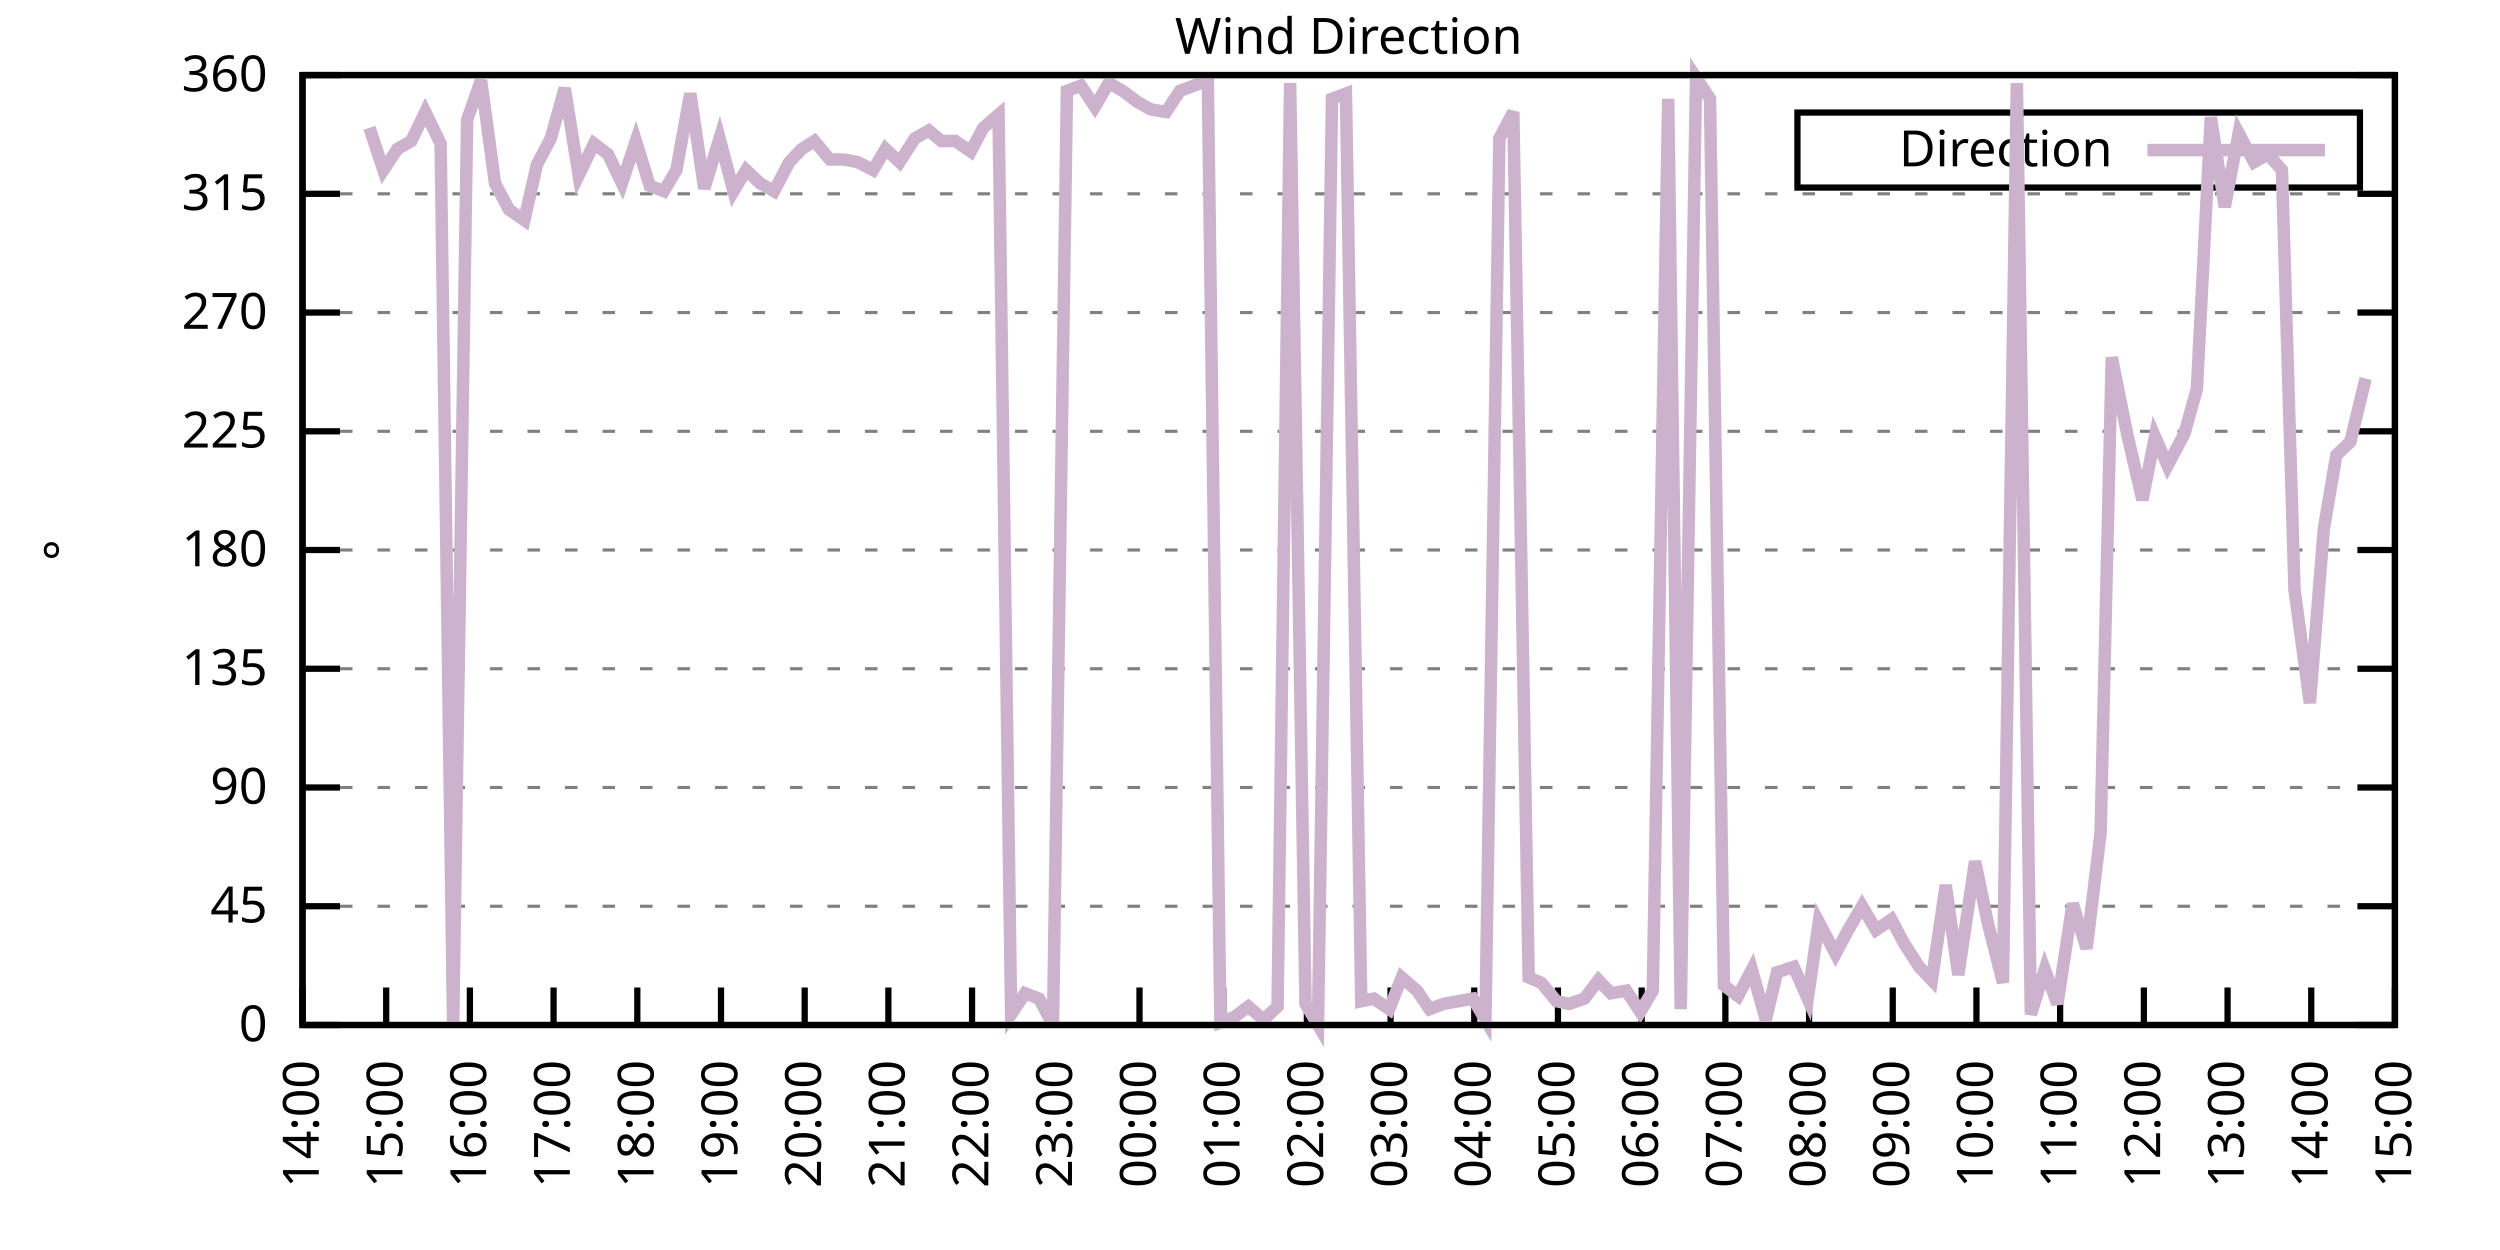
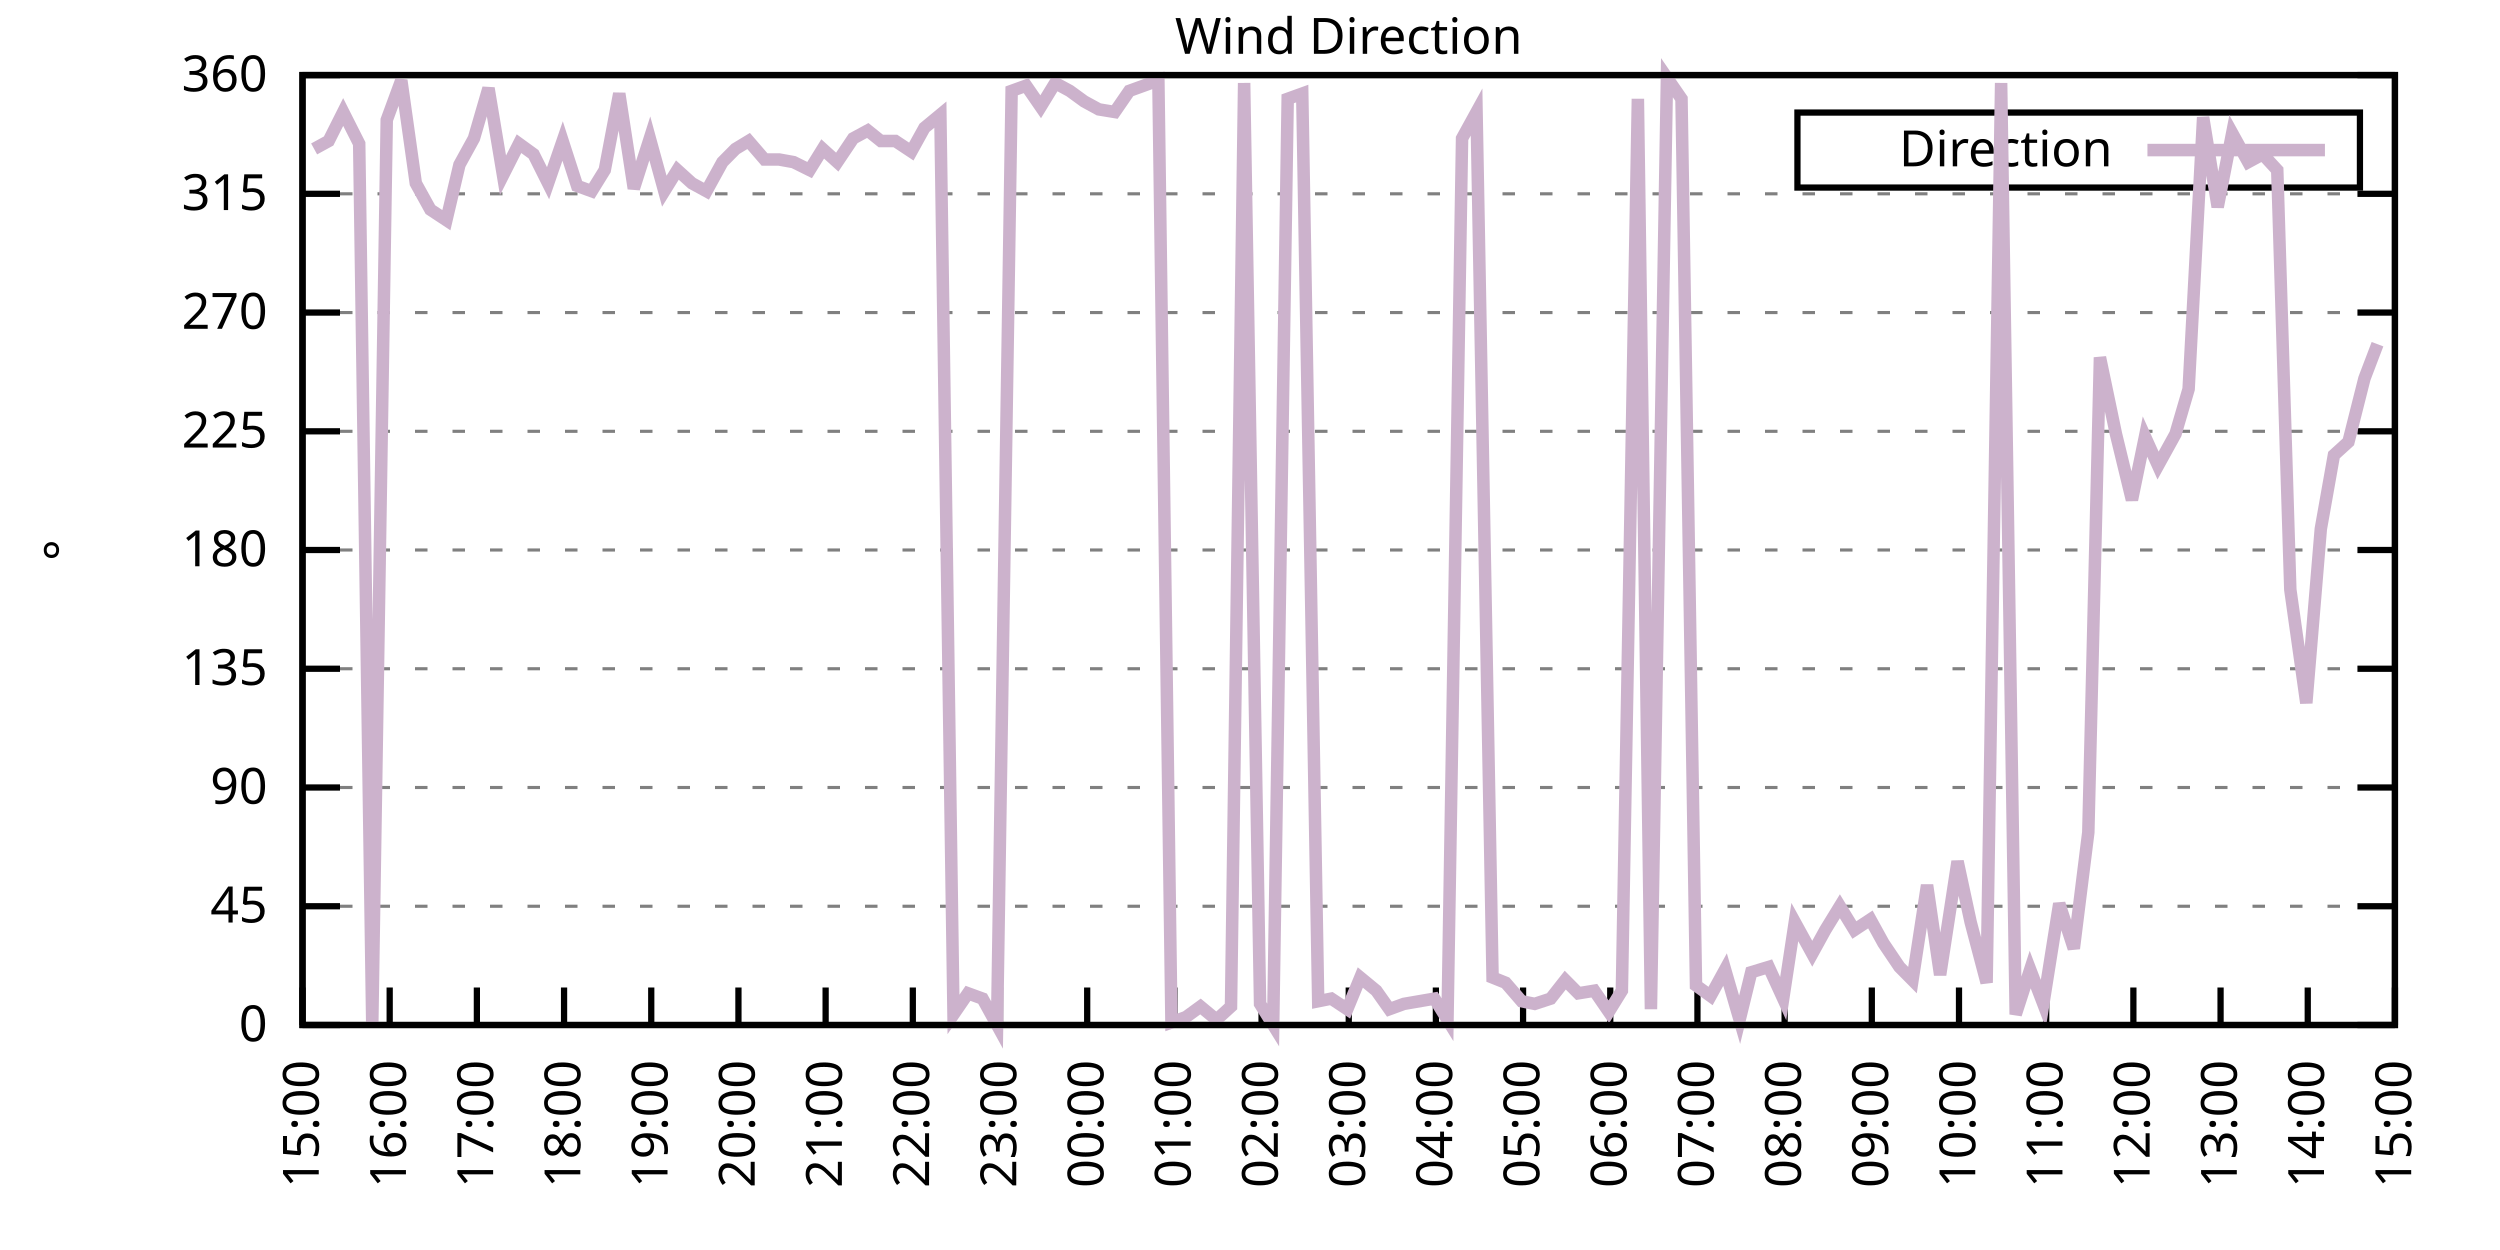
<svg xmlns="http://www.w3.org/2000/svg" xmlns:xlink="http://www.w3.org/1999/xlink" width="400" height="200" viewBox="0 0 400 200">
  <g id="gnuplot_canvas">
    <rect x="0" y="0" width="400" height="200" fill="none" />
    <defs>
      <circle id="gpDot" r="0.5" stroke-width="0.5" stroke="currentColor" />
      <path id="gpPt0" stroke-width="0.333" stroke="currentColor" d="M-1,0 h2 M0,-1 v2" />
      <path id="gpPt1" stroke-width="0.333" stroke="currentColor" d="M-1,-1 L1,1 M1,-1 L-1,1" />
      <path id="gpPt2" stroke-width="0.333" stroke="currentColor" d="M-1,0 L1,0 M0,-1 L0,1 M-1,-1 L1,1 M-1,1 L1,-1" />
      <rect id="gpPt3" stroke-width="0.333" stroke="currentColor" x="-1" y="-1" width="2" height="2" />
      <rect id="gpPt4" stroke-width="0.333" stroke="currentColor" fill="currentColor" x="-1" y="-1" width="2" height="2" />
      <circle id="gpPt5" stroke-width="0.333" stroke="currentColor" cx="0" cy="0" r="1" />
      <use xlink:href="#gpPt5" id="gpPt6" fill="currentColor" stroke="none" />
      <path id="gpPt7" stroke-width="0.333" stroke="currentColor" d="M0,-1.33 L-1.33,0.67 L1.33,0.67 z" />
      <use xlink:href="#gpPt7" id="gpPt8" fill="currentColor" stroke="none" />
      <use xlink:href="#gpPt7" id="gpPt9" stroke="currentColor" transform="rotate(180)" />
      <use xlink:href="#gpPt9" id="gpPt10" fill="currentColor" stroke="none" />
      <use xlink:href="#gpPt3" id="gpPt11" stroke="currentColor" transform="rotate(45)" />
      <use xlink:href="#gpPt11" id="gpPt12" fill="currentColor" stroke="none" />
      <path id="gpPt13" stroke-width="0.333" stroke="currentColor" d="M0,1.330 L1.265,0.411 L0.782,-1.067 L-0.782,-1.076 L-1.265,0.411 z" />
      <use xlink:href="#gpPt13" id="gpPt14" fill="currentColor" stroke="none" />
      <filter id="textbox" filterUnits="objectBoundingBox" x="0" y="0" height="1" width="1">
        <feFlood flood-color="white" flood-opacity="1" result="bgnd" />
        <feComposite in="SourceGraphic" in2="bgnd" operator="atop" />
      </filter>
      <filter id="greybox" filterUnits="objectBoundingBox" x="0" y="0" height="1" width="1">
        <feFlood flood-color="lightgrey" flood-opacity="1" result="grey" />
        <feComposite in="SourceGraphic" in2="grey" operator="atop" />
      </filter>
    </defs>
    <g fill="none" color="white" stroke="currentColor" stroke-width="1.00" stroke-linecap="butt" stroke-linejoin="miter">
</g>
    <g fill="none" color="black" stroke="currentColor" stroke-width="1.00" stroke-linecap="butt" stroke-linejoin="miter">
      <g stroke="none" shape-rendering="crispEdges">
        <polygon fill="rgb(255, 255, 255)" points="48.40,164.00 383.18,164.00 383.18,12.02 48.40,12.02 " />
      </g>
    </g>
    <g fill="none" color="black" stroke="currentColor" stroke-width="1.00" stroke-linecap="butt" stroke-linejoin="miter">
</g>
    <g fill="none" color="black" stroke="black" stroke-width="0.50" stroke-linecap="butt" stroke-linejoin="miter">
</g>
    <g fill="none" color="gray" stroke="currentColor" stroke-width="0.50" stroke-linecap="butt" stroke-linejoin="miter">
      <path stroke="gray" stroke-dasharray="2,4" class="gridline" d="M48.40,164.00 L383.19,164.00  " />
    </g>
    <g fill="none" color="gray" stroke="gray" stroke-width="1.00" stroke-linecap="butt" stroke-linejoin="miter">
</g>
    <g fill="none" color="black" stroke="currentColor" stroke-width="1.00" stroke-linecap="butt" stroke-linejoin="miter">
      <path stroke="black" d="M48.40,164.00 L54.40,164.00 M383.19,164.00 L377.19,164.00  " />
      <g transform="translate(42.80,166.60)" stroke="none" fill="black" font-family="Sans" font-size="8.00" text-anchor="end">
        <text>
          <tspan font-family="Sans"> 0</tspan>
        </text>
      </g>
    </g>
    <g fill="none" color="black" stroke="currentColor" stroke-width="1.00" stroke-linecap="butt" stroke-linejoin="miter">
</g>
    <g fill="none" color="black" stroke="black" stroke-width="0.50" stroke-linecap="butt" stroke-linejoin="miter">
</g>
    <g fill="none" color="gray" stroke="currentColor" stroke-width="0.50" stroke-linecap="butt" stroke-linejoin="miter">
      <path stroke="gray" stroke-dasharray="2,4" class="gridline" d="M48.40,145.00 L383.19,145.00  " />
    </g>
    <g fill="none" color="gray" stroke="gray" stroke-width="1.00" stroke-linecap="butt" stroke-linejoin="miter">
</g>
    <g fill="none" color="black" stroke="currentColor" stroke-width="1.00" stroke-linecap="butt" stroke-linejoin="miter">
      <path stroke="black" d="M48.40,145.00 L54.40,145.00 M383.19,145.00 L377.19,145.00  " />
      <g transform="translate(42.80,147.60)" stroke="none" fill="black" font-family="Sans" font-size="8.00" text-anchor="end">
        <text>
          <tspan font-family="Sans"> 45</tspan>
        </text>
      </g>
    </g>
    <g fill="none" color="black" stroke="currentColor" stroke-width="1.00" stroke-linecap="butt" stroke-linejoin="miter">
</g>
    <g fill="none" color="black" stroke="black" stroke-width="0.50" stroke-linecap="butt" stroke-linejoin="miter">
</g>
    <g fill="none" color="gray" stroke="currentColor" stroke-width="0.50" stroke-linecap="butt" stroke-linejoin="miter">
      <path stroke="gray" stroke-dasharray="2,4" class="gridline" d="M48.40,126.00 L383.19,126.00  " />
    </g>
    <g fill="none" color="gray" stroke="gray" stroke-width="1.00" stroke-linecap="butt" stroke-linejoin="miter">
</g>
    <g fill="none" color="black" stroke="currentColor" stroke-width="1.00" stroke-linecap="butt" stroke-linejoin="miter">
      <path stroke="black" d="M48.40,126.00 L54.40,126.00 M383.19,126.00 L377.19,126.00  " />
      <g transform="translate(42.80,128.60)" stroke="none" fill="black" font-family="Sans" font-size="8.00" text-anchor="end">
        <text>
          <tspan font-family="Sans"> 90</tspan>
        </text>
      </g>
    </g>
    <g fill="none" color="black" stroke="currentColor" stroke-width="1.00" stroke-linecap="butt" stroke-linejoin="miter">
</g>
    <g fill="none" color="black" stroke="black" stroke-width="0.50" stroke-linecap="butt" stroke-linejoin="miter">
</g>
    <g fill="none" color="gray" stroke="currentColor" stroke-width="0.50" stroke-linecap="butt" stroke-linejoin="miter">
      <path stroke="gray" stroke-dasharray="2,4" class="gridline" d="M48.40,107.00 L383.19,107.00  " />
    </g>
    <g fill="none" color="gray" stroke="gray" stroke-width="1.00" stroke-linecap="butt" stroke-linejoin="miter">
</g>
    <g fill="none" color="black" stroke="currentColor" stroke-width="1.00" stroke-linecap="butt" stroke-linejoin="miter">
      <path stroke="black" d="M48.40,107.00 L54.40,107.00 M383.19,107.00 L377.19,107.00  " />
      <g transform="translate(42.80,109.60)" stroke="none" fill="black" font-family="Sans" font-size="8.00" text-anchor="end">
        <text>
          <tspan font-family="Sans"> 135</tspan>
        </text>
      </g>
    </g>
    <g fill="none" color="black" stroke="currentColor" stroke-width="1.00" stroke-linecap="butt" stroke-linejoin="miter">
</g>
    <g fill="none" color="black" stroke="black" stroke-width="0.50" stroke-linecap="butt" stroke-linejoin="miter">
</g>
    <g fill="none" color="gray" stroke="currentColor" stroke-width="0.50" stroke-linecap="butt" stroke-linejoin="miter">
      <path stroke="gray" stroke-dasharray="2,4" class="gridline" d="M48.40,88.00 L383.19,88.00  " />
    </g>
    <g fill="none" color="gray" stroke="gray" stroke-width="1.00" stroke-linecap="butt" stroke-linejoin="miter">
</g>
    <g fill="none" color="black" stroke="currentColor" stroke-width="1.00" stroke-linecap="butt" stroke-linejoin="miter">
      <path stroke="black" d="M48.40,88.00 L54.40,88.00 M383.19,88.00 L377.19,88.00  " />
      <g transform="translate(42.80,90.60)" stroke="none" fill="black" font-family="Sans" font-size="8.00" text-anchor="end">
        <text>
          <tspan font-family="Sans"> 180</tspan>
        </text>
      </g>
    </g>
    <g fill="none" color="black" stroke="currentColor" stroke-width="1.00" stroke-linecap="butt" stroke-linejoin="miter">
</g>
    <g fill="none" color="black" stroke="black" stroke-width="0.50" stroke-linecap="butt" stroke-linejoin="miter">
</g>
    <g fill="none" color="gray" stroke="currentColor" stroke-width="0.50" stroke-linecap="butt" stroke-linejoin="miter">
      <path stroke="gray" stroke-dasharray="2,4" class="gridline" d="M48.40,69.01 L383.19,69.01  " />
    </g>
    <g fill="none" color="gray" stroke="gray" stroke-width="1.00" stroke-linecap="butt" stroke-linejoin="miter">
</g>
    <g fill="none" color="black" stroke="currentColor" stroke-width="1.00" stroke-linecap="butt" stroke-linejoin="miter">
      <path stroke="black" d="M48.40,69.01 L54.40,69.01 M383.19,69.01 L377.19,69.01  " />
      <g transform="translate(42.80,71.61)" stroke="none" fill="black" font-family="Sans" font-size="8.00" text-anchor="end">
        <text>
          <tspan font-family="Sans"> 225</tspan>
        </text>
      </g>
    </g>
    <g fill="none" color="black" stroke="currentColor" stroke-width="1.00" stroke-linecap="butt" stroke-linejoin="miter">
</g>
    <g fill="none" color="black" stroke="black" stroke-width="0.50" stroke-linecap="butt" stroke-linejoin="miter">
</g>
    <g fill="none" color="gray" stroke="currentColor" stroke-width="0.50" stroke-linecap="butt" stroke-linejoin="miter">
      <path stroke="gray" stroke-dasharray="2,4" class="gridline" d="M48.40,50.01 L383.19,50.01  " />
    </g>
    <g fill="none" color="gray" stroke="gray" stroke-width="1.00" stroke-linecap="butt" stroke-linejoin="miter">
</g>
    <g fill="none" color="black" stroke="currentColor" stroke-width="1.00" stroke-linecap="butt" stroke-linejoin="miter">
      <path stroke="black" d="M48.40,50.01 L54.40,50.01 M383.19,50.01 L377.19,50.01  " />
      <g transform="translate(42.80,52.61)" stroke="none" fill="black" font-family="Sans" font-size="8.00" text-anchor="end">
        <text>
          <tspan font-family="Sans"> 270</tspan>
        </text>
      </g>
    </g>
    <g fill="none" color="black" stroke="currentColor" stroke-width="1.00" stroke-linecap="butt" stroke-linejoin="miter">
</g>
    <g fill="none" color="black" stroke="black" stroke-width="0.50" stroke-linecap="butt" stroke-linejoin="miter">
</g>
    <g fill="none" color="gray" stroke="currentColor" stroke-width="0.50" stroke-linecap="butt" stroke-linejoin="miter">
      <path stroke="gray" stroke-dasharray="2,4" class="gridline" d="M48.40,31.01 L383.19,31.01  " />
    </g>
    <g fill="none" color="gray" stroke="gray" stroke-width="1.00" stroke-linecap="butt" stroke-linejoin="miter">
</g>
    <g fill="none" color="black" stroke="currentColor" stroke-width="1.00" stroke-linecap="butt" stroke-linejoin="miter">
      <path stroke="black" d="M48.40,31.01 L54.40,31.01 M383.19,31.01 L377.19,31.01  " />
      <g transform="translate(42.80,33.61)" stroke="none" fill="black" font-family="Sans" font-size="8.00" text-anchor="end">
        <text>
          <tspan font-family="Sans"> 315</tspan>
        </text>
      </g>
    </g>
    <g fill="none" color="black" stroke="currentColor" stroke-width="1.00" stroke-linecap="butt" stroke-linejoin="miter">
</g>
    <g fill="none" color="black" stroke="black" stroke-width="0.50" stroke-linecap="butt" stroke-linejoin="miter">
</g>
    <g fill="none" color="gray" stroke="currentColor" stroke-width="0.50" stroke-linecap="butt" stroke-linejoin="miter">
      <path stroke="gray" stroke-dasharray="2,4" class="gridline" d="M48.40,12.01 L383.19,12.01  " />
    </g>
    <g fill="none" color="gray" stroke="gray" stroke-width="1.00" stroke-linecap="butt" stroke-linejoin="miter">
</g>
    <g fill="none" color="black" stroke="currentColor" stroke-width="1.00" stroke-linecap="butt" stroke-linejoin="miter">
      <path stroke="black" d="M48.40,12.01 L54.40,12.01 M383.19,12.01 L377.19,12.01  " />
      <g transform="translate(42.80,14.61)" stroke="none" fill="black" font-family="Sans" font-size="8.00" text-anchor="end">
        <text>
          <tspan font-family="Sans"> 360</tspan>
        </text>
      </g>
    </g>
    <g fill="none" color="black" stroke="currentColor" stroke-width="1.00" stroke-linecap="butt" stroke-linejoin="miter">
      <path stroke="black" d="M48.40,164.00 L48.40,158.00  " />
      <g transform="translate(51.00,169.60) rotate(270.00)" stroke="none" fill="black" font-family="Sans" font-size="8.00" text-anchor="end">
        <text>
-           <tspan font-family="Sans">14:00</tspan>
-         </text>
-       </g>
-     </g>
-     <g fill="none" color="black" stroke="currentColor" stroke-width="1.00" stroke-linecap="butt" stroke-linejoin="miter">
-       <path stroke="black" d="M61.79,164.00 L61.79,158.00  " />
-       <g transform="translate(64.39,169.60) rotate(270.00)" stroke="none" fill="black" font-family="Sans" font-size="8.00" text-anchor="end">
-         <text>
          <tspan font-family="Sans">15:00</tspan>
        </text>
      </g>
    </g>
    <g fill="none" color="black" stroke="currentColor" stroke-width="1.00" stroke-linecap="butt" stroke-linejoin="miter">
-       <path stroke="black" d="M75.18,164.00 L75.18,158.00  " />
-       <g transform="translate(77.78,169.60) rotate(270.00)" stroke="none" fill="black" font-family="Sans" font-size="8.00" text-anchor="end">
+       <path stroke="black" d="M62.35,164.00 L62.35,158.00  " />
+       <g transform="translate(64.95,169.60) rotate(270.00)" stroke="none" fill="black" font-family="Sans" font-size="8.00" text-anchor="end">
        <text>
          <tspan font-family="Sans">16:00</tspan>
        </text>
      </g>
    </g>
    <g fill="none" color="black" stroke="currentColor" stroke-width="1.00" stroke-linecap="butt" stroke-linejoin="miter">
-       <path stroke="black" d="M88.57,164.00 L88.57,158.00  " />
-       <g transform="translate(91.17,169.60) rotate(270.00)" stroke="none" fill="black" font-family="Sans" font-size="8.00" text-anchor="end">
+       <path stroke="black" d="M76.30,164.00 L76.30,158.00  " />
+       <g transform="translate(78.90,169.60) rotate(270.00)" stroke="none" fill="black" font-family="Sans" font-size="8.00" text-anchor="end">
        <text>
          <tspan font-family="Sans">17:00</tspan>
        </text>
      </g>
    </g>
    <g fill="none" color="black" stroke="currentColor" stroke-width="1.00" stroke-linecap="butt" stroke-linejoin="miter">
-       <path stroke="black" d="M101.97,164.00 L101.97,158.00  " />
-       <g transform="translate(104.57,169.60) rotate(270.00)" stroke="none" fill="black" font-family="Sans" font-size="8.00" text-anchor="end">
+       <path stroke="black" d="M90.25,164.00 L90.25,158.00  " />
+       <g transform="translate(92.85,169.60) rotate(270.00)" stroke="none" fill="black" font-family="Sans" font-size="8.00" text-anchor="end">
        <text>
          <tspan font-family="Sans">18:00</tspan>
        </text>
      </g>
    </g>
    <g fill="none" color="black" stroke="currentColor" stroke-width="1.00" stroke-linecap="butt" stroke-linejoin="miter">
-       <path stroke="black" d="M115.36,164.00 L115.36,158.00  " />
-       <g transform="translate(117.96,169.60) rotate(270.00)" stroke="none" fill="black" font-family="Sans" font-size="8.00" text-anchor="end">
+       <path stroke="black" d="M104.20,164.00 L104.20,158.00  " />
+       <g transform="translate(106.80,169.60) rotate(270.00)" stroke="none" fill="black" font-family="Sans" font-size="8.00" text-anchor="end">
        <text>
          <tspan font-family="Sans">19:00</tspan>
        </text>
      </g>
    </g>
    <g fill="none" color="black" stroke="currentColor" stroke-width="1.00" stroke-linecap="butt" stroke-linejoin="miter">
-       <path stroke="black" d="M128.75,164.00 L128.75,158.00  " />
-       <g transform="translate(131.35,169.60) rotate(270.00)" stroke="none" fill="black" font-family="Sans" font-size="8.00" text-anchor="end">
+       <path stroke="black" d="M118.15,164.00 L118.15,158.00  " />
+       <g transform="translate(120.75,169.60) rotate(270.00)" stroke="none" fill="black" font-family="Sans" font-size="8.00" text-anchor="end">
        <text>
          <tspan font-family="Sans">20:00</tspan>
        </text>
      </g>
    </g>
    <g fill="none" color="black" stroke="currentColor" stroke-width="1.00" stroke-linecap="butt" stroke-linejoin="miter">
-       <path stroke="black" d="M142.14,164.00 L142.14,158.00  " />
-       <g transform="translate(144.74,169.60) rotate(270.00)" stroke="none" fill="black" font-family="Sans" font-size="8.00" text-anchor="end">
+       <path stroke="black" d="M132.10,164.00 L132.10,158.00  " />
+       <g transform="translate(134.70,169.60) rotate(270.00)" stroke="none" fill="black" font-family="Sans" font-size="8.00" text-anchor="end">
        <text>
          <tspan font-family="Sans">21:00</tspan>
        </text>
      </g>
    </g>
    <g fill="none" color="black" stroke="currentColor" stroke-width="1.00" stroke-linecap="butt" stroke-linejoin="miter">
-       <path stroke="black" d="M155.53,164.00 L155.53,158.00  " />
-       <g transform="translate(158.13,169.60) rotate(270.00)" stroke="none" fill="black" font-family="Sans" font-size="8.00" text-anchor="end">
+       <path stroke="black" d="M146.05,164.00 L146.05,158.00  " />
+       <g transform="translate(148.65,169.60) rotate(270.00)" stroke="none" fill="black" font-family="Sans" font-size="8.00" text-anchor="end">
        <text>
          <tspan font-family="Sans">22:00</tspan>
        </text>
      </g>
    </g>
    <g fill="none" color="black" stroke="currentColor" stroke-width="1.00" stroke-linecap="butt" stroke-linejoin="miter">
-       <path stroke="black" d="M168.92,164.00 L168.92,158.00  " />
-       <g transform="translate(171.52,169.60) rotate(270.00)" stroke="none" fill="black" font-family="Sans" font-size="8.00" text-anchor="end">
+       <path stroke="black" d="M160.00,164.00 L160.00,158.00  " />
+       <g transform="translate(162.60,169.60) rotate(270.00)" stroke="none" fill="black" font-family="Sans" font-size="8.00" text-anchor="end">
        <text>
          <tspan font-family="Sans">23:00</tspan>
        </text>
      </g>
    </g>
    <g fill="none" color="black" stroke="currentColor" stroke-width="1.00" stroke-linecap="butt" stroke-linejoin="miter">
-       <path stroke="black" d="M182.32,164.00 L182.32,158.00  " />
-       <g transform="translate(184.92,169.60) rotate(270.00)" stroke="none" fill="black" font-family="Sans" font-size="8.00" text-anchor="end">
+       <path stroke="black" d="M173.95,164.00 L173.95,158.00  " />
+       <g transform="translate(176.55,169.60) rotate(270.00)" stroke="none" fill="black" font-family="Sans" font-size="8.00" text-anchor="end">
        <text>
          <tspan font-family="Sans">00:00</tspan>
        </text>
      </g>
    </g>
    <g fill="none" color="black" stroke="currentColor" stroke-width="1.00" stroke-linecap="butt" stroke-linejoin="miter">
-       <path stroke="black" d="M195.71,164.00 L195.71,158.00  " />
-       <g transform="translate(198.31,169.60) rotate(270.00)" stroke="none" fill="black" font-family="Sans" font-size="8.00" text-anchor="end">
+       <path stroke="black" d="M187.90,164.00 L187.90,158.00  " />
+       <g transform="translate(190.50,169.60) rotate(270.00)" stroke="none" fill="black" font-family="Sans" font-size="8.00" text-anchor="end">
        <text>
          <tspan font-family="Sans">01:00</tspan>
        </text>
      </g>
    </g>
    <g fill="none" color="black" stroke="currentColor" stroke-width="1.00" stroke-linecap="butt" stroke-linejoin="miter">
-       <path stroke="black" d="M209.10,164.00 L209.10,158.00  " />
-       <g transform="translate(211.70,169.60) rotate(270.00)" stroke="none" fill="black" font-family="Sans" font-size="8.00" text-anchor="end">
+       <path stroke="black" d="M201.85,164.00 L201.85,158.00  " />
+       <g transform="translate(204.45,169.60) rotate(270.00)" stroke="none" fill="black" font-family="Sans" font-size="8.00" text-anchor="end">
        <text>
          <tspan font-family="Sans">02:00</tspan>
        </text>
      </g>
    </g>
    <g fill="none" color="black" stroke="currentColor" stroke-width="1.00" stroke-linecap="butt" stroke-linejoin="miter">
-       <path stroke="black" d="M222.49,164.00 L222.49,158.00  " />
-       <g transform="translate(225.09,169.60) rotate(270.00)" stroke="none" fill="black" font-family="Sans" font-size="8.00" text-anchor="end">
+       <path stroke="black" d="M215.80,164.00 L215.80,158.00  " />
+       <g transform="translate(218.40,169.60) rotate(270.00)" stroke="none" fill="black" font-family="Sans" font-size="8.00" text-anchor="end">
        <text>
          <tspan font-family="Sans">03:00</tspan>
        </text>
      </g>
    </g>
    <g fill="none" color="black" stroke="currentColor" stroke-width="1.00" stroke-linecap="butt" stroke-linejoin="miter">
-       <path stroke="black" d="M235.88,164.00 L235.88,158.00  " />
-       <g transform="translate(238.48,169.60) rotate(270.00)" stroke="none" fill="black" font-family="Sans" font-size="8.00" text-anchor="end">
+       <path stroke="black" d="M229.74,164.00 L229.74,158.00  " />
+       <g transform="translate(232.34,169.60) rotate(270.00)" stroke="none" fill="black" font-family="Sans" font-size="8.00" text-anchor="end">
        <text>
          <tspan font-family="Sans">04:00</tspan>
        </text>
      </g>
    </g>
    <g fill="none" color="black" stroke="currentColor" stroke-width="1.00" stroke-linecap="butt" stroke-linejoin="miter">
-       <path stroke="black" d="M249.27,164.00 L249.27,158.00  " />
-       <g transform="translate(251.87,169.60) rotate(270.00)" stroke="none" fill="black" font-family="Sans" font-size="8.00" text-anchor="end">
+       <path stroke="black" d="M243.69,164.00 L243.69,158.00  " />
+       <g transform="translate(246.29,169.60) rotate(270.00)" stroke="none" fill="black" font-family="Sans" font-size="8.00" text-anchor="end">
        <text>
          <tspan font-family="Sans">05:00</tspan>
        </text>
      </g>
    </g>
    <g fill="none" color="black" stroke="currentColor" stroke-width="1.00" stroke-linecap="butt" stroke-linejoin="miter">
-       <path stroke="black" d="M262.67,164.00 L262.67,158.00  " />
-       <g transform="translate(265.27,169.60) rotate(270.00)" stroke="none" fill="black" font-family="Sans" font-size="8.00" text-anchor="end">
+       <path stroke="black" d="M257.64,164.00 L257.64,158.00  " />
+       <g transform="translate(260.24,169.60) rotate(270.00)" stroke="none" fill="black" font-family="Sans" font-size="8.00" text-anchor="end">
        <text>
          <tspan font-family="Sans">06:00</tspan>
        </text>
      </g>
    </g>
    <g fill="none" color="black" stroke="currentColor" stroke-width="1.00" stroke-linecap="butt" stroke-linejoin="miter">
-       <path stroke="black" d="M276.06,164.00 L276.06,158.00  " />
-       <g transform="translate(278.66,169.60) rotate(270.00)" stroke="none" fill="black" font-family="Sans" font-size="8.00" text-anchor="end">
+       <path stroke="black" d="M271.59,164.00 L271.59,158.00  " />
+       <g transform="translate(274.19,169.60) rotate(270.00)" stroke="none" fill="black" font-family="Sans" font-size="8.00" text-anchor="end">
        <text>
          <tspan font-family="Sans">07:00</tspan>
        </text>
      </g>
    </g>
    <g fill="none" color="black" stroke="currentColor" stroke-width="1.00" stroke-linecap="butt" stroke-linejoin="miter">
-       <path stroke="black" d="M289.45,164.00 L289.45,158.00  " />
-       <g transform="translate(292.05,169.60) rotate(270.00)" stroke="none" fill="black" font-family="Sans" font-size="8.00" text-anchor="end">
+       <path stroke="black" d="M285.54,164.00 L285.54,158.00  " />
+       <g transform="translate(288.14,169.60) rotate(270.00)" stroke="none" fill="black" font-family="Sans" font-size="8.00" text-anchor="end">
        <text>
          <tspan font-family="Sans">08:00</tspan>
        </text>
      </g>
    </g>
    <g fill="none" color="black" stroke="currentColor" stroke-width="1.00" stroke-linecap="butt" stroke-linejoin="miter">
-       <path stroke="black" d="M302.84,164.00 L302.84,158.00  " />
-       <g transform="translate(305.44,169.60) rotate(270.00)" stroke="none" fill="black" font-family="Sans" font-size="8.00" text-anchor="end">
+       <path stroke="black" d="M299.49,164.00 L299.49,158.00  " />
+       <g transform="translate(302.09,169.60) rotate(270.00)" stroke="none" fill="black" font-family="Sans" font-size="8.00" text-anchor="end">
        <text>
          <tspan font-family="Sans">09:00</tspan>
        </text>
      </g>
    </g>
    <g fill="none" color="black" stroke="currentColor" stroke-width="1.00" stroke-linecap="butt" stroke-linejoin="miter">
-       <path stroke="black" d="M316.23,164.00 L316.23,158.00  " />
-       <g transform="translate(318.83,169.60) rotate(270.00)" stroke="none" fill="black" font-family="Sans" font-size="8.00" text-anchor="end">
+       <path stroke="black" d="M313.44,164.00 L313.44,158.00  " />
+       <g transform="translate(316.04,169.60) rotate(270.00)" stroke="none" fill="black" font-family="Sans" font-size="8.00" text-anchor="end">
        <text>
          <tspan font-family="Sans">10:00</tspan>
        </text>
      </g>
    </g>
    <g fill="none" color="black" stroke="currentColor" stroke-width="1.00" stroke-linecap="butt" stroke-linejoin="miter">
-       <path stroke="black" d="M329.62,164.00 L329.62,158.00  " />
-       <g transform="translate(332.22,169.60) rotate(270.00)" stroke="none" fill="black" font-family="Sans" font-size="8.00" text-anchor="end">
+       <path stroke="black" d="M327.39,164.00 L327.39,158.00  " />
+       <g transform="translate(329.99,169.60) rotate(270.00)" stroke="none" fill="black" font-family="Sans" font-size="8.00" text-anchor="end">
        <text>
          <tspan font-family="Sans">11:00</tspan>
        </text>
      </g>
    </g>
    <g fill="none" color="black" stroke="currentColor" stroke-width="1.00" stroke-linecap="butt" stroke-linejoin="miter">
-       <path stroke="black" d="M343.02,164.00 L343.02,158.00  " />
-       <g transform="translate(345.62,169.60) rotate(270.00)" stroke="none" fill="black" font-family="Sans" font-size="8.00" text-anchor="end">
+       <path stroke="black" d="M341.34,164.00 L341.34,158.00  " />
+       <g transform="translate(343.94,169.60) rotate(270.00)" stroke="none" fill="black" font-family="Sans" font-size="8.00" text-anchor="end">
        <text>
          <tspan font-family="Sans">12:00</tspan>
        </text>
      </g>
    </g>
    <g fill="none" color="black" stroke="currentColor" stroke-width="1.00" stroke-linecap="butt" stroke-linejoin="miter">
-       <path stroke="black" d="M356.41,164.00 L356.41,158.00  " />
-       <g transform="translate(359.01,169.60) rotate(270.00)" stroke="none" fill="black" font-family="Sans" font-size="8.00" text-anchor="end">
+       <path stroke="black" d="M355.29,164.00 L355.29,158.00  " />
+       <g transform="translate(357.89,169.60) rotate(270.00)" stroke="none" fill="black" font-family="Sans" font-size="8.00" text-anchor="end">
        <text>
          <tspan font-family="Sans">13:00</tspan>
        </text>
      </g>
    </g>
    <g fill="none" color="black" stroke="currentColor" stroke-width="1.00" stroke-linecap="butt" stroke-linejoin="miter">
-       <path stroke="black" d="M369.80,164.00 L369.80,158.00  " />
-       <g transform="translate(372.40,169.60) rotate(270.00)" stroke="none" fill="black" font-family="Sans" font-size="8.00" text-anchor="end">
+       <path stroke="black" d="M369.24,164.00 L369.24,158.00  " />
+       <g transform="translate(371.84,169.60) rotate(270.00)" stroke="none" fill="black" font-family="Sans" font-size="8.00" text-anchor="end">
        <text>
          <tspan font-family="Sans">14:00</tspan>
        </text>
      </g>
    </g>
    <g fill="none" color="black" stroke="currentColor" stroke-width="1.00" stroke-linecap="butt" stroke-linejoin="miter">
      <path stroke="black" d="M383.19,164.00 L383.19,158.00  " />
      <g transform="translate(385.79,169.60) rotate(270.00)" stroke="none" fill="black" font-family="Sans" font-size="8.00" text-anchor="end">
        <text>
          <tspan font-family="Sans">15:00</tspan>
        </text>
      </g>
    </g>
    <g fill="none" color="black" stroke="currentColor" stroke-width="1.00" stroke-linecap="butt" stroke-linejoin="miter">
</g>
    <g fill="none" color="black" stroke="currentColor" stroke-width="1.00" stroke-linecap="butt" stroke-linejoin="miter">
      <path stroke="black" d="M48.40,12.01 L48.40,164.00 L383.19,164.00 L383.19,12.01 L48.40,12.01 Z  " />
    </g>
    <g fill="none" color="black" stroke="currentColor" stroke-width="1.00" stroke-linecap="butt" stroke-linejoin="miter">
</g>
    <g fill="none" color="black" stroke="currentColor" stroke-width="1.00" stroke-linecap="butt" stroke-linejoin="miter">
      <path stroke="black" d="M287.59,30.01 L287.59,18.01 L377.59,18.01 L377.59,30.01 L287.59,30.01 Z  " />
    </g>
    <g id="Wind_direction_plot_1">
      <g fill="none" color="white" stroke="black" stroke-width="2.00" stroke-linecap="butt" stroke-linejoin="miter">
</g>
      <g fill="none" color="black" stroke="currentColor" stroke-width="2.00" stroke-linecap="butt" stroke-linejoin="miter">
        <g transform="translate(337.99,26.61)" stroke="none" fill="black" font-family="Sans" font-size="8.00" text-anchor="end">
          <text>
            <tspan font-family="Sans">Direction</tspan>
          </text>
        </g>
      </g>
      <g fill="none" color="black" stroke="currentColor" stroke-width="2.00" stroke-linecap="butt" stroke-linejoin="miter">
-         <path stroke="rgb(204, 178, 204)" d="M343.59,24.01 L371.99,24.01 M59.11,20.45 L61.35,27.21 L63.58,23.83 L65.81,22.56 L68.04,17.92 L70.50,22.99   L72.50,164.00 L74.74,19.19 L76.97,12.85 L79.20,29.32 L81.43,33.54 L83.89,35.23 L85.90,26.36 L88.13,22.14   L90.36,14.12 L92.59,28.05 L95.05,22.99 L97.28,24.68 L99.51,29.32 L101.74,22.56 L103.98,29.74 L106.21,30.59   L108.22,27.21 L110.45,14.97 L112.68,30.16 L115.13,22.14 L117.37,30.59 L119.38,27.21 L121.61,29.32 L123.84,30.59   L126.29,25.94 L128.30,23.83 L130.31,22.56 L132.77,25.52 L135.00,25.52 L137.23,25.94 L139.69,27.21 L141.69,23.83   L143.93,25.94 L146.38,22.14 L148.61,20.88 L150.62,22.56 L152.85,22.56 L155.31,24.25 L157.32,20.45 L159.77,18.34   L161.78,162.31 L164.01,158.93 L166.25,159.78 L168.48,164.00 L170.71,14.54 L172.94,13.70 L175.17,17.08 L177.41,13.28   L179.64,14.54 L181.87,16.23 L184.10,17.50 L186.56,17.92 L188.79,14.54 L191.02,13.70 L193.25,12.85 L195.26,163.58   L197.49,162.73 L199.73,161.04 L202.18,163.16 L204.41,161.04 L206.42,13.28 L208.88,160.62 L210.88,164.00 L213.12,15.81   L215.35,14.97 L217.80,160.20 L219.81,159.78 L222.27,161.47 L224.28,156.40 L226.73,158.51 L228.74,161.47 L230.97,160.62   L235.66,159.78 L237.67,163.16 L239.90,22.14 L242.13,17.92 L244.59,156.40 L246.60,157.24 L249.05,160.20 L251.06,160.62   L253.51,159.78 L255.75,156.82 L257.76,158.93 L260.21,158.51 L262.44,161.89 L264.45,158.51 L266.91,15.81 L268.92,161.47   L271.37,12.43 L273.60,15.81 L275.83,157.67 L278.07,159.36 L280.30,155.13 L282.53,163.16 L284.32,155.56 L286.99,154.71   L289.23,159.78 L291.01,147.53 L293.69,152.60 L295.70,148.80 L297.93,145.00 L300.16,148.80 L302.62,147.11 L304.63,150.91   L307.08,154.71 L309.09,156.82 L311.32,141.62 L313.33,155.98 L316.01,137.82 L318.02,147.53 L320.47,157.24 L322.70,13.28   L324.94,162.31 L327.17,155.13 L329.18,160.62 L331.63,144.58 L333.86,151.76 L336.10,133.18 L337.88,57.18 L340.34,69.43   L342.79,79.98 L344.80,69.85 L346.81,74.49 L349.49,69.43 L351.50,62.25 L353.73,18.77 L355.96,33.12 L358.19,21.30   L360.65,25.94 L362.88,24.68 L365.11,27.21 L367.12,94.34 L369.58,112.49 L371.81,84.63 L373.82,72.81 L376.05,70.70   L378.50,60.56  " />
+         <path stroke="rgb(204, 178, 204)" d="M343.59,24.01 L371.99,24.01 M50.26,23.83 L52.58,22.56 L54.91,17.92 L57.47,22.99 L59.56,164.00 L61.88,19.19   L64.21,12.85 L66.53,29.32 L68.86,33.54 L71.42,35.23 L73.51,26.36 L75.83,22.14 L78.16,14.12 L80.48,28.05   L83.04,22.99 L85.37,24.68 L87.69,29.32 L90.02,22.56 L92.34,29.74 L94.67,30.59 L96.76,27.21 L99.08,14.97   L101.41,30.16 L103.97,22.14 L106.29,30.59 L108.38,27.21 L110.71,29.32 L113.03,30.59 L115.59,25.94 L117.68,23.83   L119.78,22.56 L122.33,25.52 L124.66,25.52 L126.98,25.94 L129.54,27.21 L131.63,23.83 L133.96,25.94 L136.51,22.14   L138.84,20.88 L140.93,22.56 L143.26,22.56 L145.81,24.25 L147.91,20.45 L150.46,18.34 L152.56,162.31 L154.88,158.93   L157.21,159.78 L159.53,164.00 L161.86,14.54 L164.18,13.70 L166.51,17.08 L168.83,13.28 L171.16,14.54 L173.48,16.23   L175.81,17.50 L178.36,17.92 L180.69,14.54 L183.01,13.70 L185.34,12.85 L187.43,163.58 L189.76,162.73 L192.08,161.04   L194.64,163.16 L196.96,161.04 L199.06,13.28 L201.61,160.62 L203.71,164.00 L206.03,15.81 L208.36,14.97 L210.91,160.20   L213.01,159.78 L215.56,161.47 L217.65,156.40 L220.21,158.51 L222.30,161.47 L224.63,160.62 L229.51,159.78 L231.60,163.16   L233.93,22.14 L236.25,17.92 L238.81,156.40 L240.90,157.24 L243.46,160.20 L245.55,160.62 L248.11,159.78 L250.44,156.82   L252.53,158.93 L255.09,158.51 L257.41,161.89 L259.50,158.51 L262.06,15.81 L264.15,161.47 L266.71,12.43 L269.04,15.81   L271.36,157.67 L273.69,159.36 L276.01,155.13 L278.34,163.16 L280.20,155.56 L282.99,154.71 L285.31,159.78 L287.17,147.53   L289.96,152.60 L292.05,148.80 L294.38,145.00 L296.70,148.80 L299.26,147.11 L301.35,150.91 L303.91,154.71 L306.00,156.82   L308.33,141.62 L310.42,155.98 L313.21,137.82 L315.30,147.53 L317.86,157.24 L320.18,13.28 L322.51,162.31 L324.83,155.13   L326.93,160.62 L329.48,144.58 L331.81,151.76 L334.13,133.18 L335.99,57.18 L338.55,69.43 L341.11,79.98 L343.20,69.85   L345.29,74.49 L348.08,69.43 L350.18,62.25 L352.50,18.77 L354.83,33.12 L357.15,21.30 L359.71,25.94 L362.03,24.68   L364.36,27.21 L366.45,94.34 L369.01,112.49 L371.33,84.63 L373.43,72.81 L375.75,70.70 L378.31,60.56 L380.40,55.07    " />
      </g>
    </g>
    <g fill="none" color="black" stroke="currentColor" stroke-width="2.00" stroke-linecap="butt" stroke-linejoin="miter">
</g>
    <g fill="none" color="black" stroke="black" stroke-width="1.00" stroke-linecap="butt" stroke-linejoin="miter">
</g>
    <g fill="none" color="black" stroke="currentColor" stroke-width="1.00" stroke-linecap="butt" stroke-linejoin="miter">
      <path stroke="black" d="M48.40,12.01 L48.40,164.00 L383.19,164.00 L383.19,12.01 L48.40,12.01 Z  " />
      <g transform="translate(12.80,88.01) rotate(270.00)" stroke="none" fill="black" font-family="Sans" font-size="8.00" text-anchor="middle">
        <text>
          <tspan font-family="Sans">°</tspan>
        </text>
      </g>
    </g>
    <g fill="none" color="black" stroke="currentColor" stroke-width="1.00" stroke-linecap="butt" stroke-linejoin="miter">
</g>
    <g fill="none" color="black" stroke="currentColor" stroke-width="1.00" stroke-linecap="butt" stroke-linejoin="miter">
      <g transform="translate(215.79,8.61)" stroke="none" fill="black" font-family="Sans" font-size="8.00" text-anchor="middle">
        <text>
          <tspan font-family="Sans">Wind Direction</tspan>
        </text>
      </g>
    </g>
    <g fill="none" color="black" stroke="currentColor" stroke-width="1.00" stroke-linecap="butt" stroke-linejoin="miter">
</g>
  </g>
</svg>
